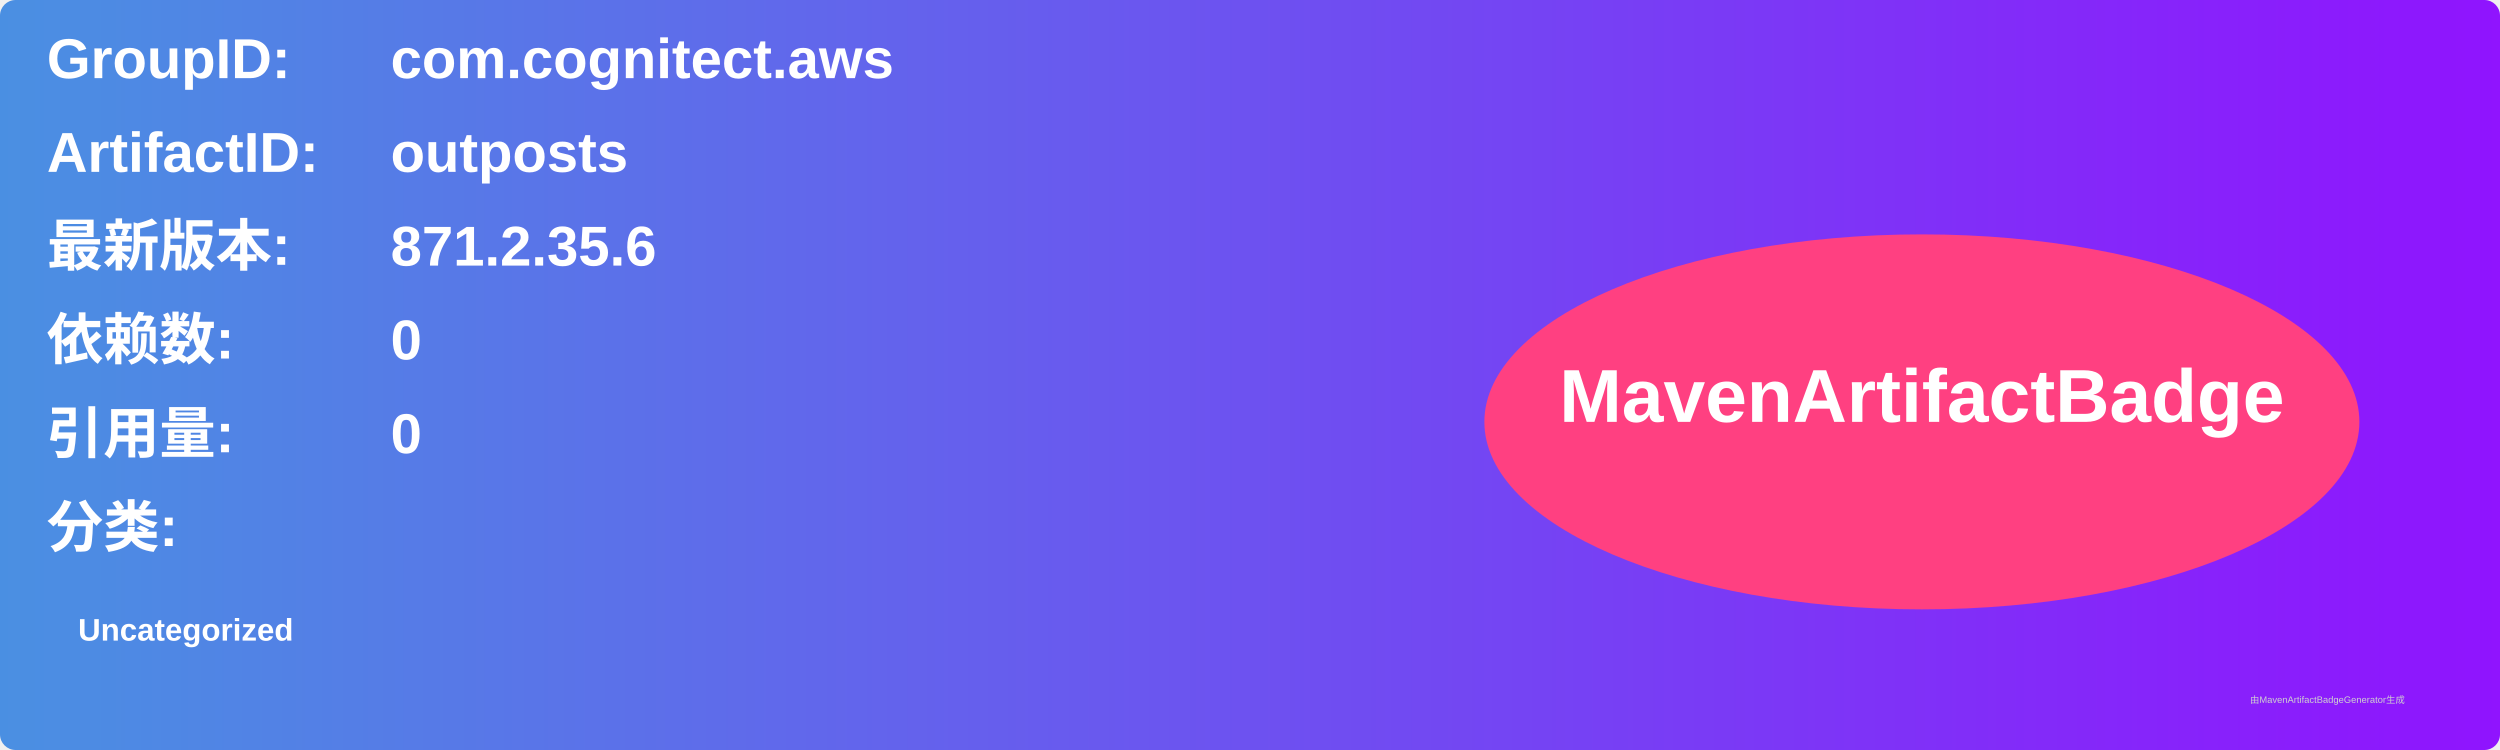
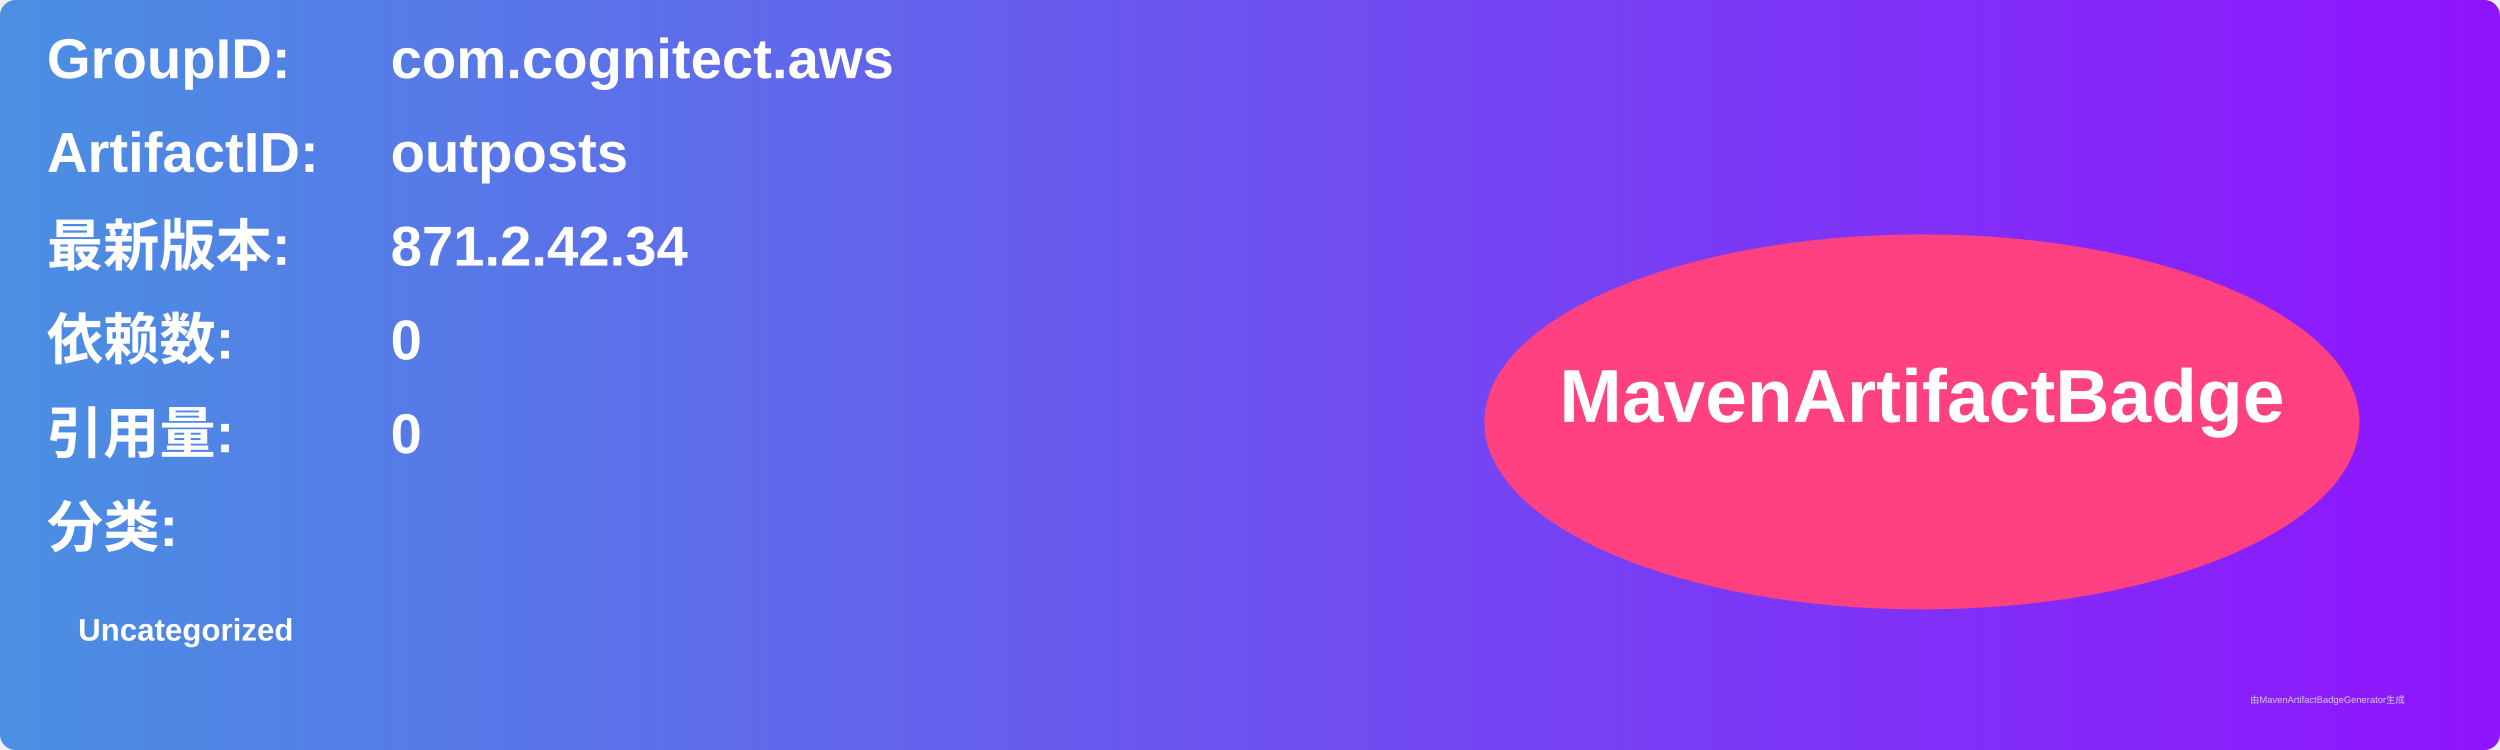
<svg xmlns="http://www.w3.org/2000/svg" width="800" height="240" viewBox="0 0 800 240">
  <linearGradient id="grad" x1="0%" y1="0%" x2="100%" y2="0%">
    <stop offset="0%" stop-color="#4a90e2" />
    <stop offset="100%" stop-color="#9013fe" />
  </linearGradient>
  <rect width="100%" height="100%" rx="5" ry="5" fill="url(#grad)" />
  <g transform="translate(15, 15)">
    <text x="0" y="10" font-family="Arial" font-size="18" fill="white" font-weight="bold" width="260">GroupID:</text>
    <text x="110" y="10" font-family="Arial" font-size="18" fill="white" font-weight="bold" width="460">com.cognitect.aws</text>
    <text x="0" y="40" font-family="Arial" font-size="18" fill="white" font-weight="bold" width="260">ArtifactID:</text>
    <text x="110" y="40" font-family="Arial" font-size="18" fill="white" font-weight="bold" width="460">outposts</text>
    <text x="0" y="70" font-family="Arial" font-size="18" fill="white" font-weight="bold">最新版本:</text>
    <text x="110" y="70" font-family="Arial" font-size="18" fill="white" font-weight="bold">
-       <tspan font-weight="bold">871.2.35.6</tspan>
+       <tspan font-weight="bold">871.2.42.34</tspan>
    </text>
    <text x="0" y="100" font-family="Arial" font-size="18" fill="white" font-weight="bold">依赖数: </text>
    <text x="110" y="100" font-family="Arial" font-size="18" fill="white">
      <tspan font-weight="bold">0</tspan>
    </text>
    <text x="0" y="130" font-family="Arial" font-size="18" fill="white" font-weight="bold">引用量: </text>
    <text x="110" y="130" font-family="Arial" font-size="18" fill="white">
      <tspan font-weight="bold">0</tspan>
    </text>
    <text x="0" y="160" font-family="Arial" font-size="18" fill="white" font-weight="bold">分类:</text>
    <text x="10" y="190" font-family="Arial" font-size="10" fill="white">
      <tspan font-weight="bold">Uncategorized</tspan>
    </text>
    <ellipse cx="600" cy="120" rx="140" ry="60" fill="#ff4081" />
    <text x="600" y="120" text-anchor="middle" font-family="Arial" font-size="24" fill="white" font-weight="bold">MavenArtifactBadge</text>
  </g>
  <text x="720" y="225" font-family="Arial" font-size="3" fill="#d0d0d0">由MavenArtifactBadgeGenerator生成</text>
</svg>
